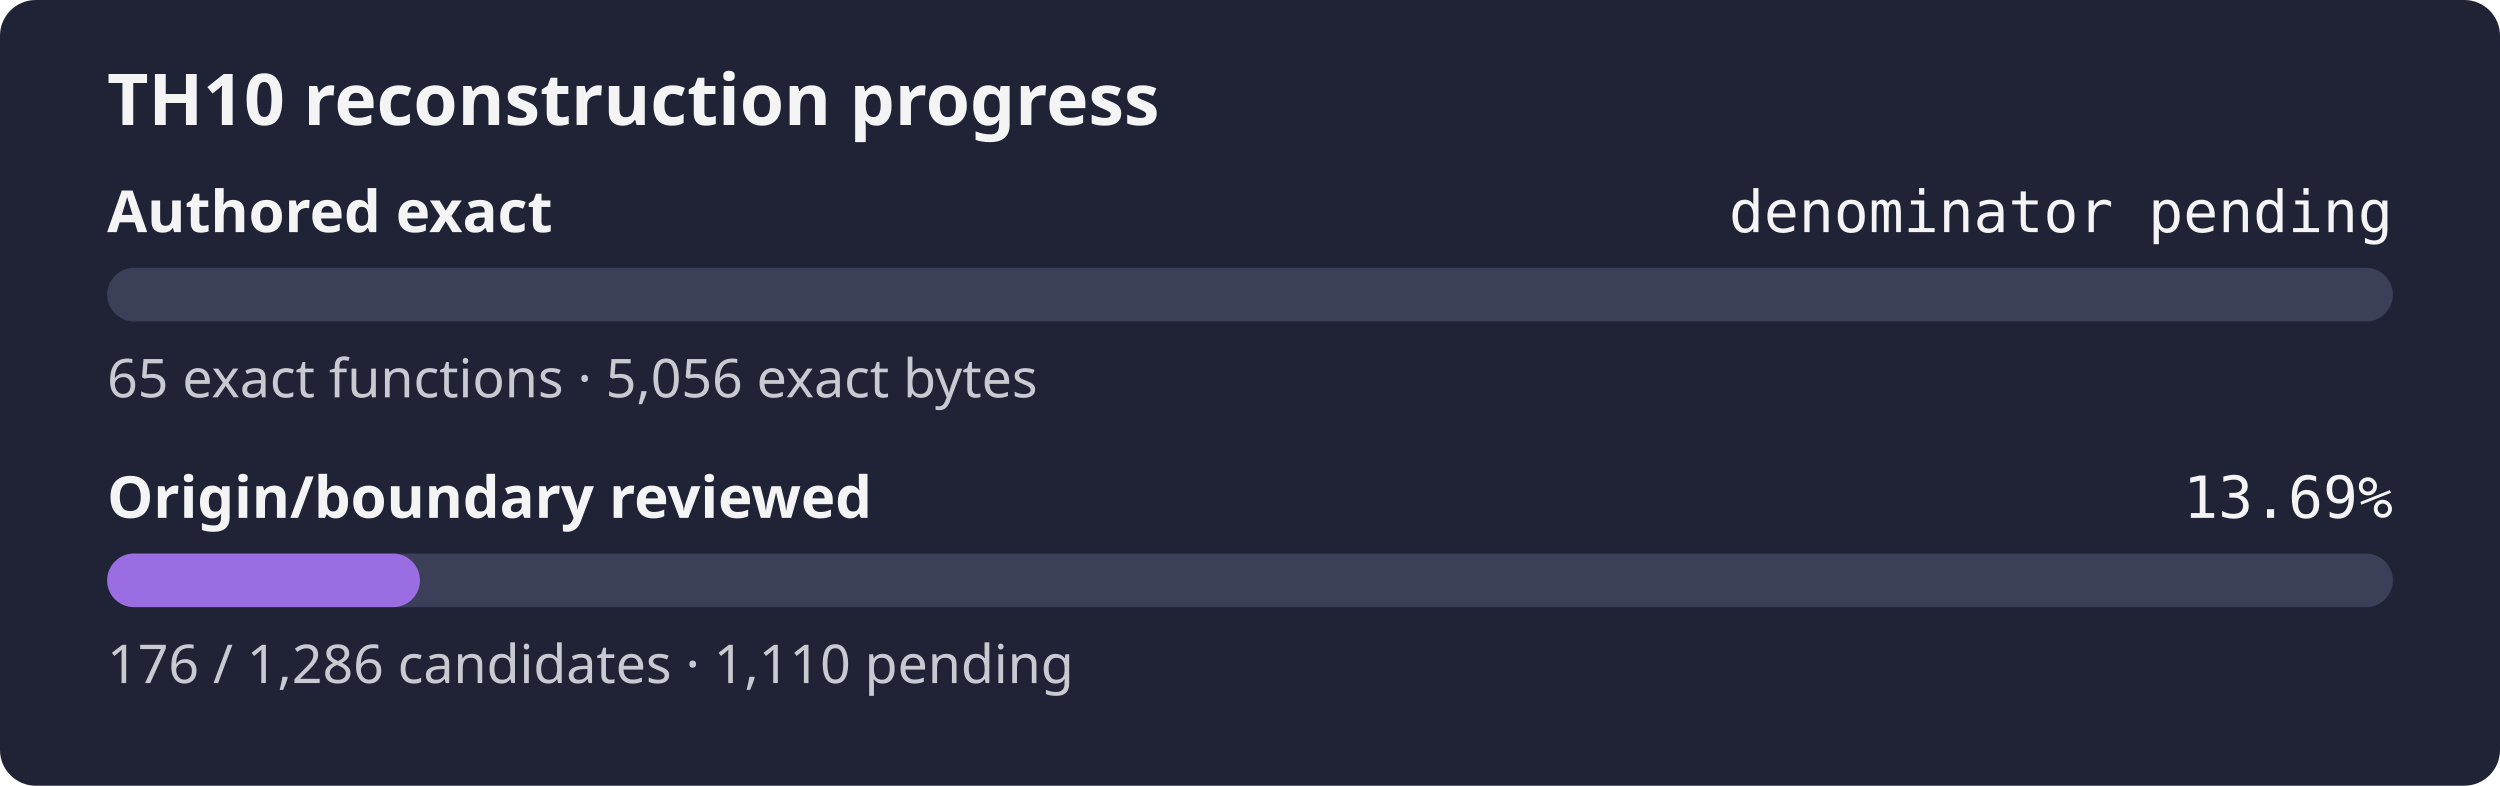
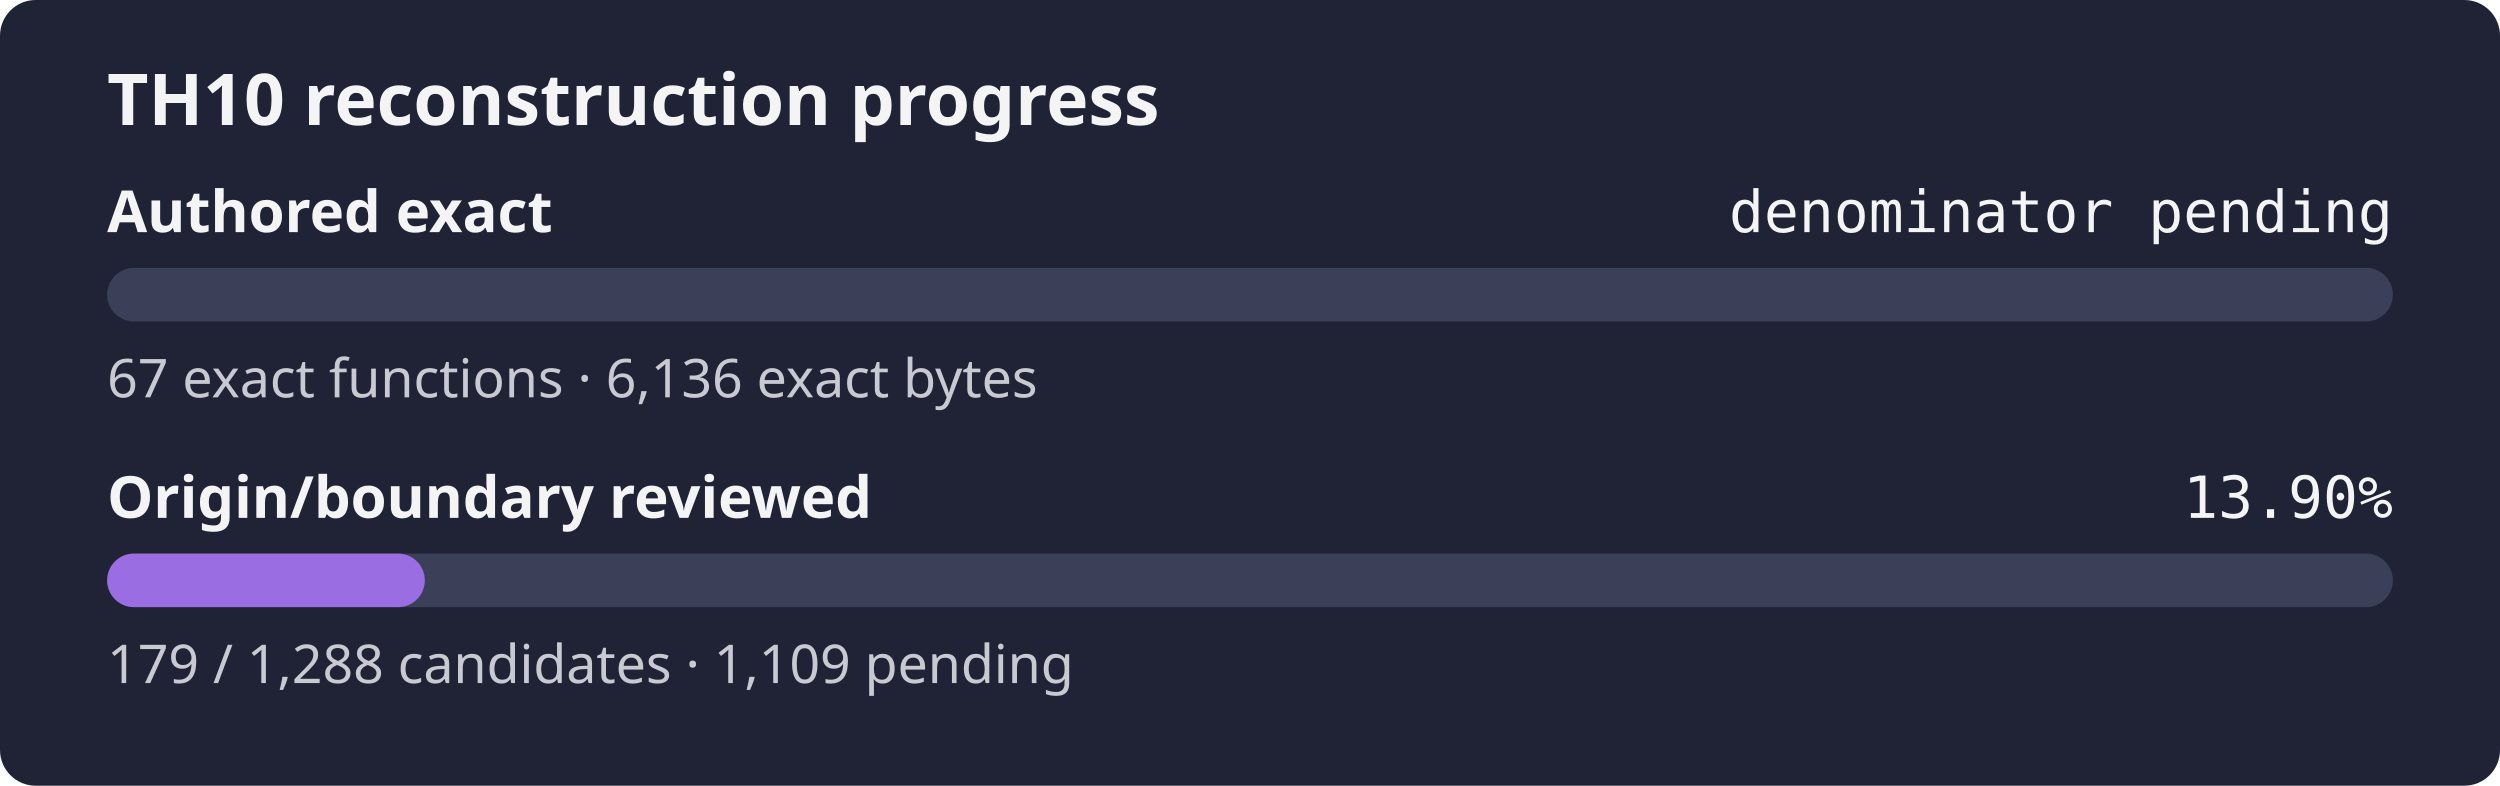
- <svg xmlns="http://www.w3.org/2000/svg" width="560" height="176" role="img" aria-label="TH10 reconstruction progress: authored exact denominator pending, origin review 13.69%">
+ <svg xmlns="http://www.w3.org/2000/svg" width="560" height="176" role="img" aria-label="TH10 reconstruction progress: authored exact denominator pending, origin review 13.90%">
  <rect width="560" height="176" rx="8" fill="#1f2335" />
  <text x="24" y="28" fill="#f4f4f5" font-family="sans-serif" font-size="16" font-weight="600">TH10 reconstruction progress</text>
  <text x="24" y="52" fill="#f4f4f5" font-family="sans-serif" font-size="13" font-weight="600">Authored exact</text>
  <text x="536" y="52" fill="#f4f4f5" text-anchor="end" font-family="monospace" font-size="13">denominator pending</text>
  <rect x="24" y="60" width="512" height="12" rx="6" fill="#3b4058" />
  <rect x="24" y="60" width="0.00" height="12" rx="6" fill="#9b6de3" />
-   <text x="24" y="89" fill="#c8cad2" font-family="sans-serif" font-size="12">65 exact functions · 5,056 exact bytes</text>
+   <text x="24" y="89" fill="#c8cad2" font-family="sans-serif" font-size="12">67 exact functions · 6,136 exact bytes</text>
  <text x="24" y="116" fill="#f4f4f5" font-family="sans-serif" font-size="13" font-weight="600">Origin/boundary reviewed</text>
-   <text x="536" y="116" fill="#f4f4f5" text-anchor="end" font-family="monospace" font-size="13">13.69%</text>
+   <text x="536" y="116" fill="#f4f4f5" text-anchor="end" font-family="monospace" font-size="13">13.90%</text>
  <rect x="24" y="124" width="512" height="12" rx="6" fill="#3b4058" />
-   <rect x="24" y="124" width="70.07" height="12" rx="6" fill="#9b6de3" />
-   <text x="24" y="153" fill="#c8cad2" font-family="sans-serif" font-size="12">176 / 1,286 candidates · 1,110 pending</text>
+   <rect x="24" y="124" width="71.16" height="12" rx="6" fill="#9b6de3" />
+   <text x="24" y="153" fill="#c8cad2" font-family="sans-serif" font-size="12">179 / 1,288 candidates · 1,109 pending</text>
</svg>
